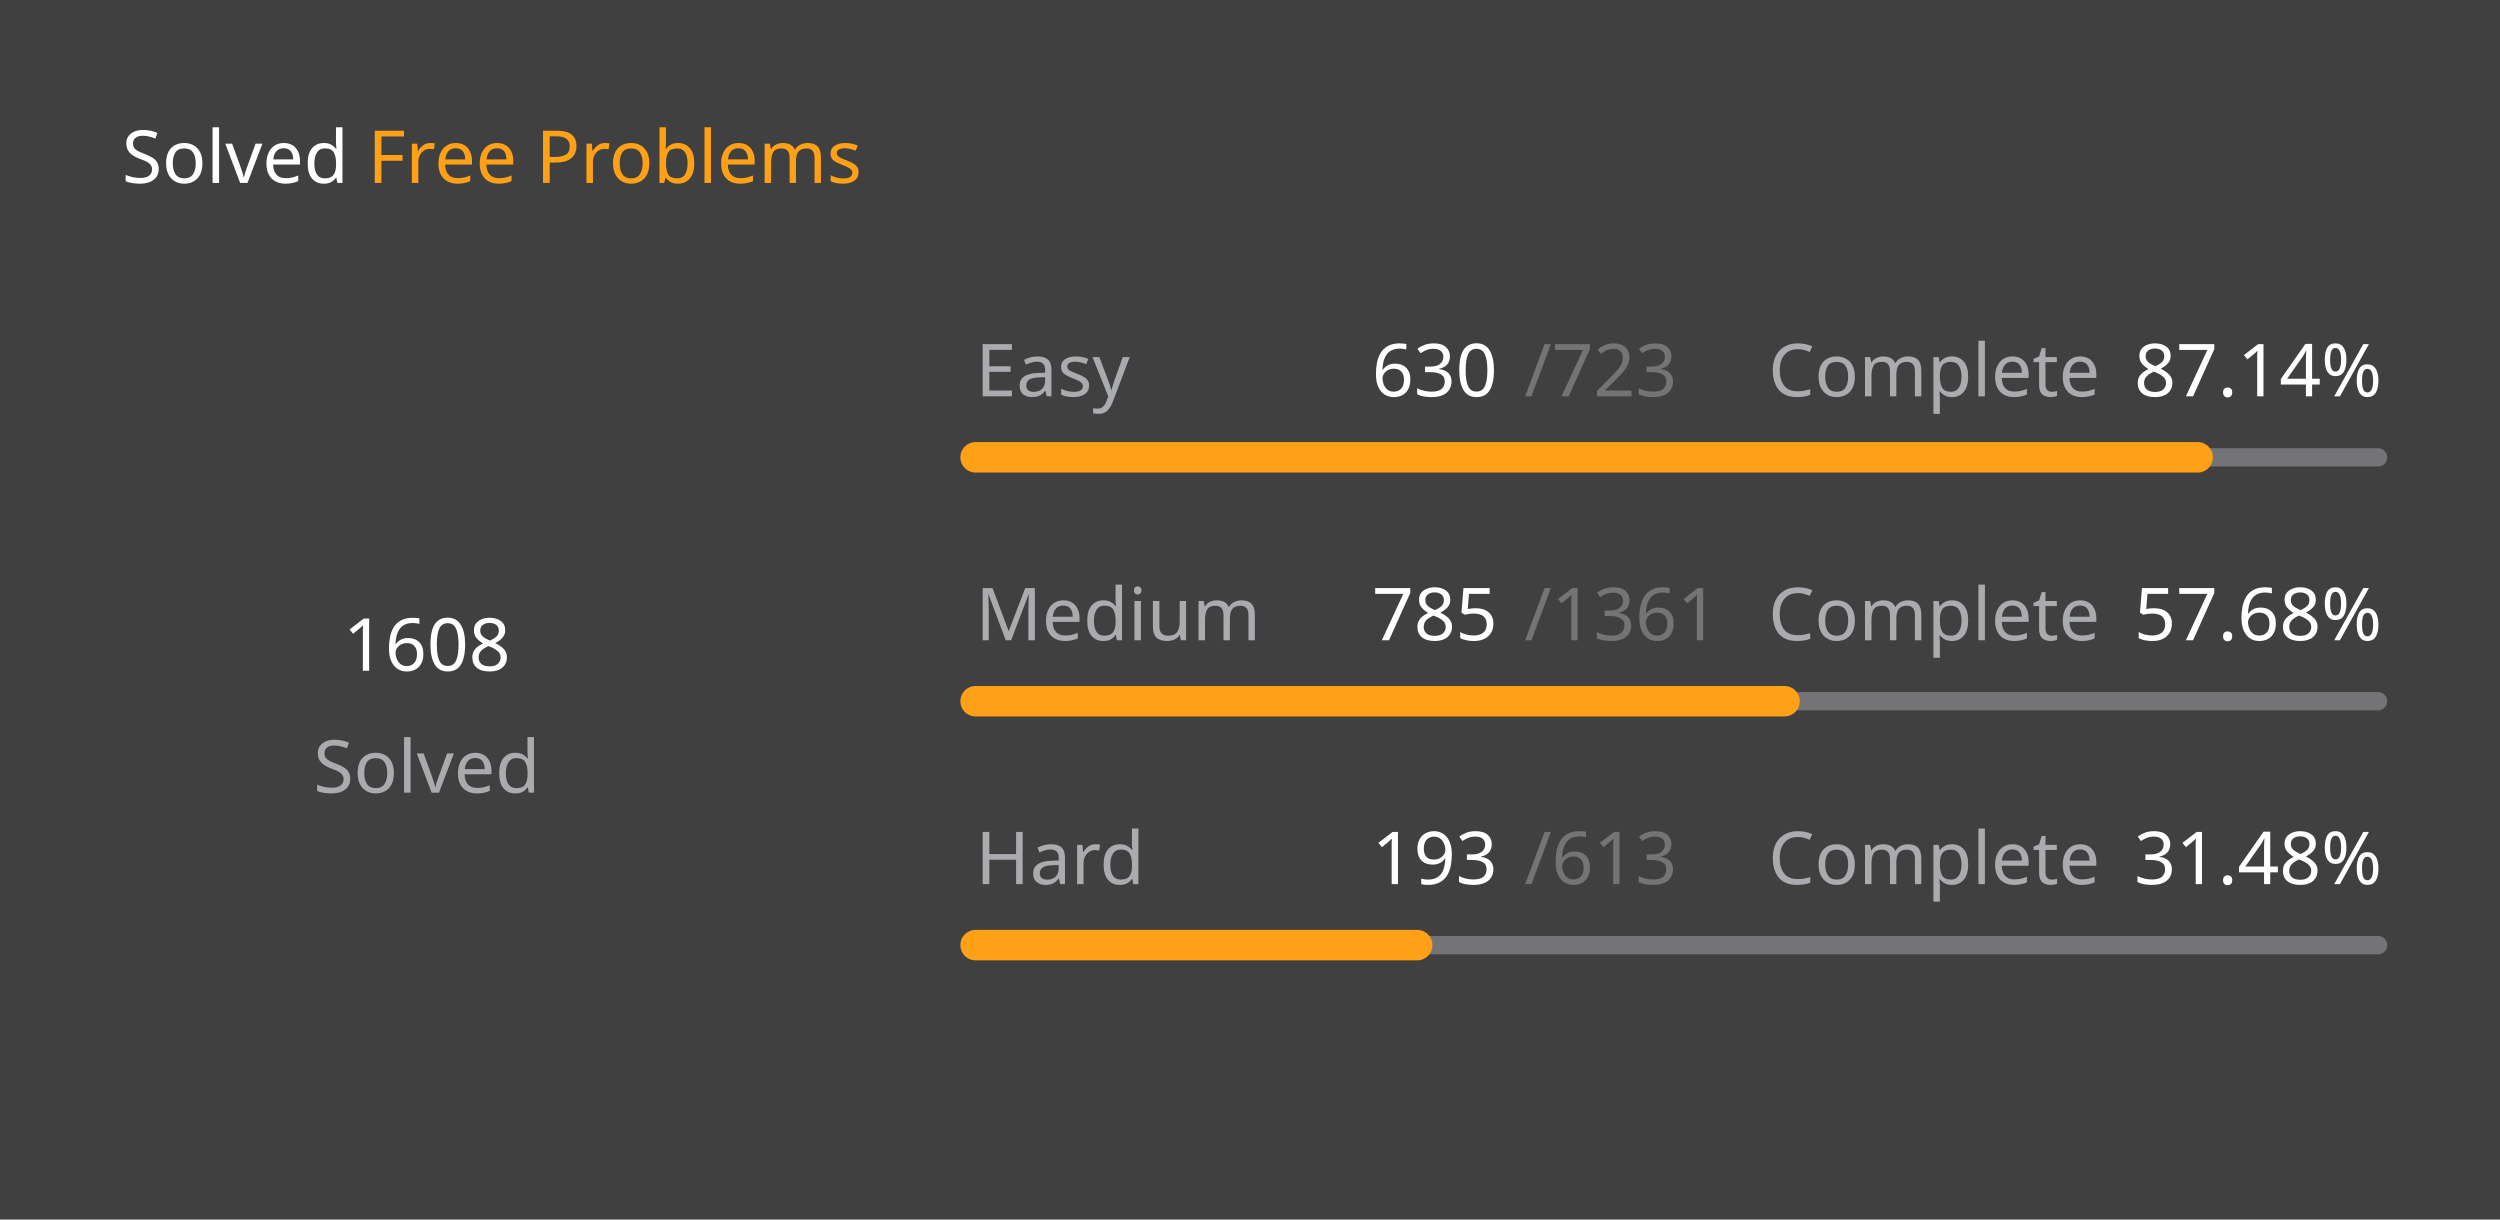
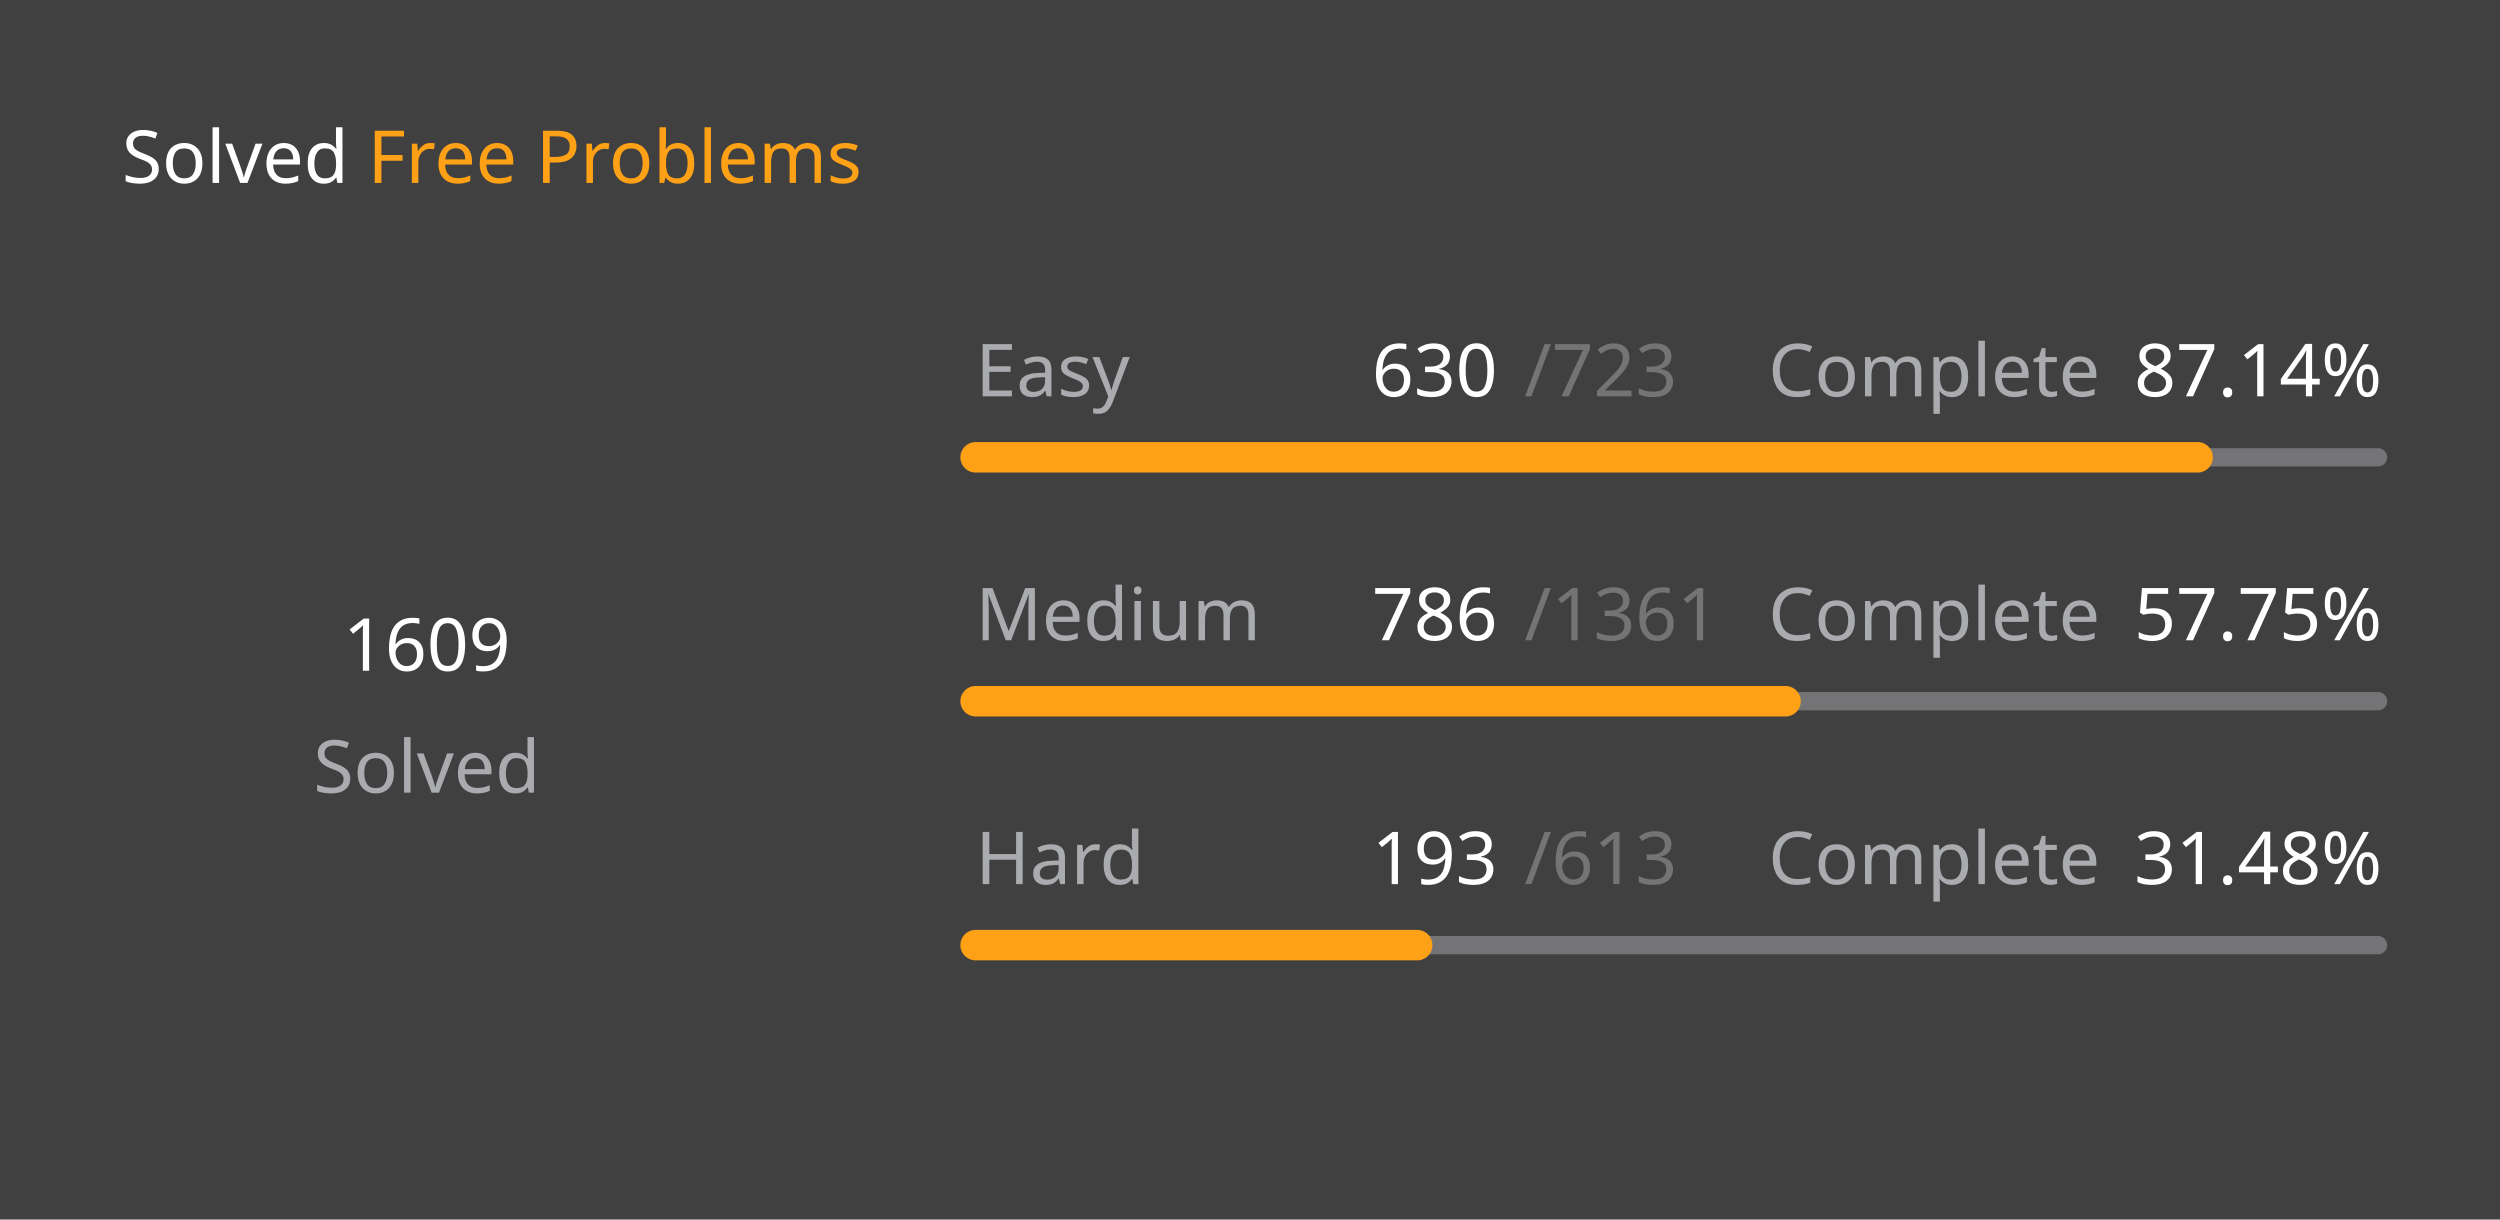
<svg xmlns="http://www.w3.org/2000/svg" version="1.1" height="200" width="410" viewBox="0 0 410 200">
  <style>*{font-family: "Segoe UI", Tahoma, Geneva, Verdana, sans-serif;}</style>
  <style>.title{font-weight: 500;font-size: 1rem;}</style>
  <style>.rotate-90{transform: rotate(-90deg);transform-origin: center;transform-box: fill-box;}</style>
  <style>.state{font-size: .75rem;}</style>
  <style>.light{color: #ffffff;fill: #ffffff;}</style>
  <style>.light-gray{color: #eff2f699;fill: #eff2f699;}</style>
  <style>.dark-gray{color: #ebebf54d;fill: #ebebf54d;}</style>
  <style>.gray{color: #747474;fill: #747474;}</style>
  <style>.orange{color: #ffa116;fill: #ffa116;}</style>
  <style>.background{color: #404040;fill: #404040;}</style>
  <rect fill="#404040" x="0" y="0" width="410" height="200" rx="0.5rem" />
  <g text-anchor="start" text-decoration="1" class="title">
    <text x="20" y="30">
      <tspan class="light">Solved</tspan>
      <tspan class="orange">Free Problems</tspan>
    </text>
  </g>
  <g class="rotate-90">
    <circle fill="none" cx="70" cy="110" r="46" stroke="#747474" stroke-width="3" stroke-linecap="round" />
-     <circle fill="none" cx="70" cy="110" r="46" stroke="#ffa116" stroke-width="5" stroke-linecap="round" stroke-dasharray="172.323 116.704" stroke-dashoffset="0" data-difficult="ALL" />
+     <circle fill="none" cx="70" cy="110" r="46" stroke="#ffa116" stroke-width="5" stroke-linecap="round" stroke-dasharray="172.43 116.597" stroke-dashoffset="0" data-difficult="ALL" />
  </g>
  <g class="state">
    <g text-anchor="middle">
-       <text x="70" y="110" class="light" font-size="1.2rem">1608</text>
+       <text x="70" y="110" class="light" font-size="1.2rem">1609</text>
      <text x="70" y="130" class="light-gray">Solved</text>
    </g>
    <g>
      <text x="160" y="65" class="light-gray">Easy</text>
      <text x="225" y="65" class="light">630</text>
      <text x="250" y="65" class="dark-gray">/723</text>
      <text x="290" y="65" class="light-gray">Complete</text>
      <text x="350" y="65" class="light">87.14%</text>
      <path d="M 160 75 L 390 75" stroke-linecap="round" stroke-linejoin="round" stroke="#ebebf54d" stroke-width="3" />
      <path d="M 160 75 L 360.415 75" stroke-linecap="round" stroke-linejoin="round" stroke="#ffa116" stroke-width="5" />
    </g>
    <g>
      <text x="160" y="105" class="light-gray">Medium</text>
-       <text x="225" y="105" class="light">785</text>
+       <text x="225" y="105" class="light">786</text>
      <text x="250" y="105" class="dark-gray">/1361</text>
      <text x="290" y="105" class="light-gray">Complete</text>
-       <text x="350" y="105" class="light">57.68%</text>
+       <text x="350" y="105" class="light">57.75%</text>
      <path d="M 160 115 L 390 115" stroke-linecap="round" stroke-linejoin="round" stroke="#ebebf54d" stroke-width="3" />
-       <path d="M 160 115 L 292.66 115" stroke-linecap="round" stroke-linejoin="round" stroke="#ffa116" stroke-width="5" />
+       <path d="M 160 115 L 292.829 115" stroke-linecap="round" stroke-linejoin="round" stroke="#ffa116" stroke-width="5" />
    </g>
    <g>
      <text x="160" y="145" class="light-gray">Hard</text>
      <text x="225" y="145" class="light">193</text>
      <text x="250" y="145" class="dark-gray">/613</text>
      <text x="290" y="145" class="light-gray">Complete</text>
      <text x="350" y="145" class="light">31.48%</text>
      <path d="M 160 155 L 390 155" stroke-linecap="round" stroke-linejoin="round" stroke="#ebebf54d" stroke-width="3" />
      <path d="M 160 155 L 232.414 155" stroke-linecap="round" stroke-linejoin="round" stroke="#ffa116" stroke-width="5" />
    </g>
  </g>
</svg>
